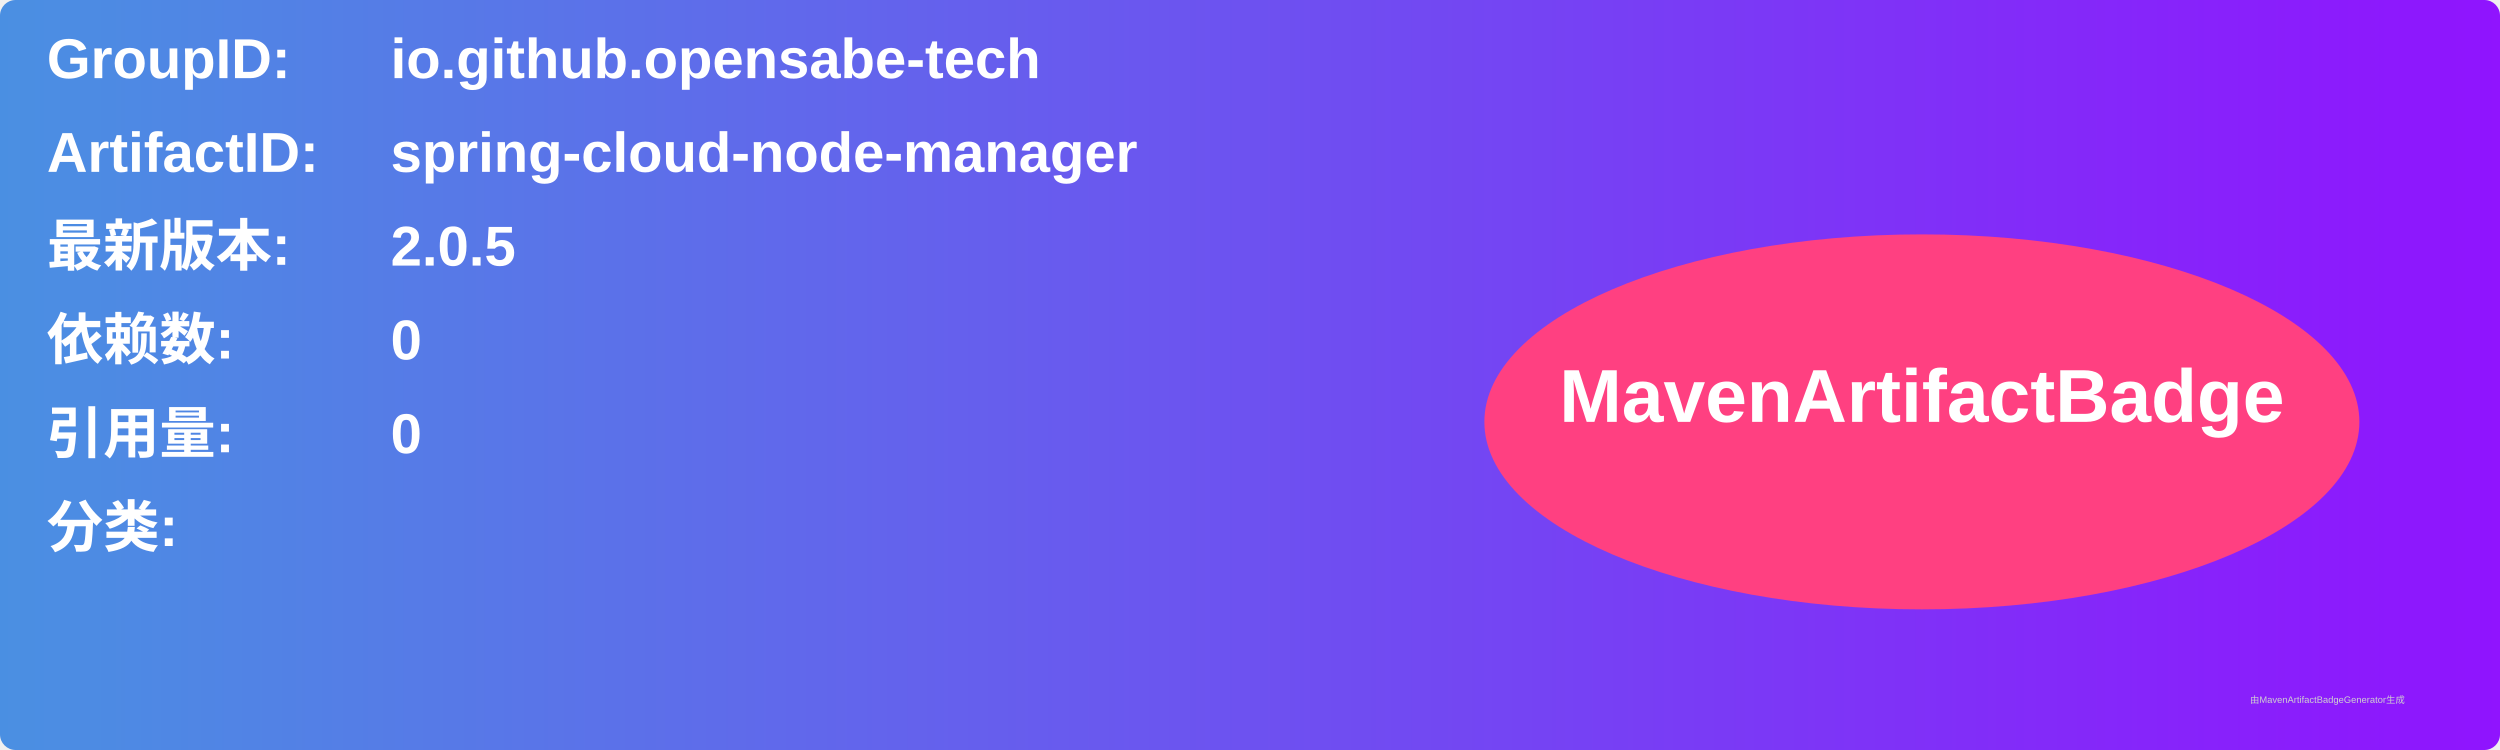
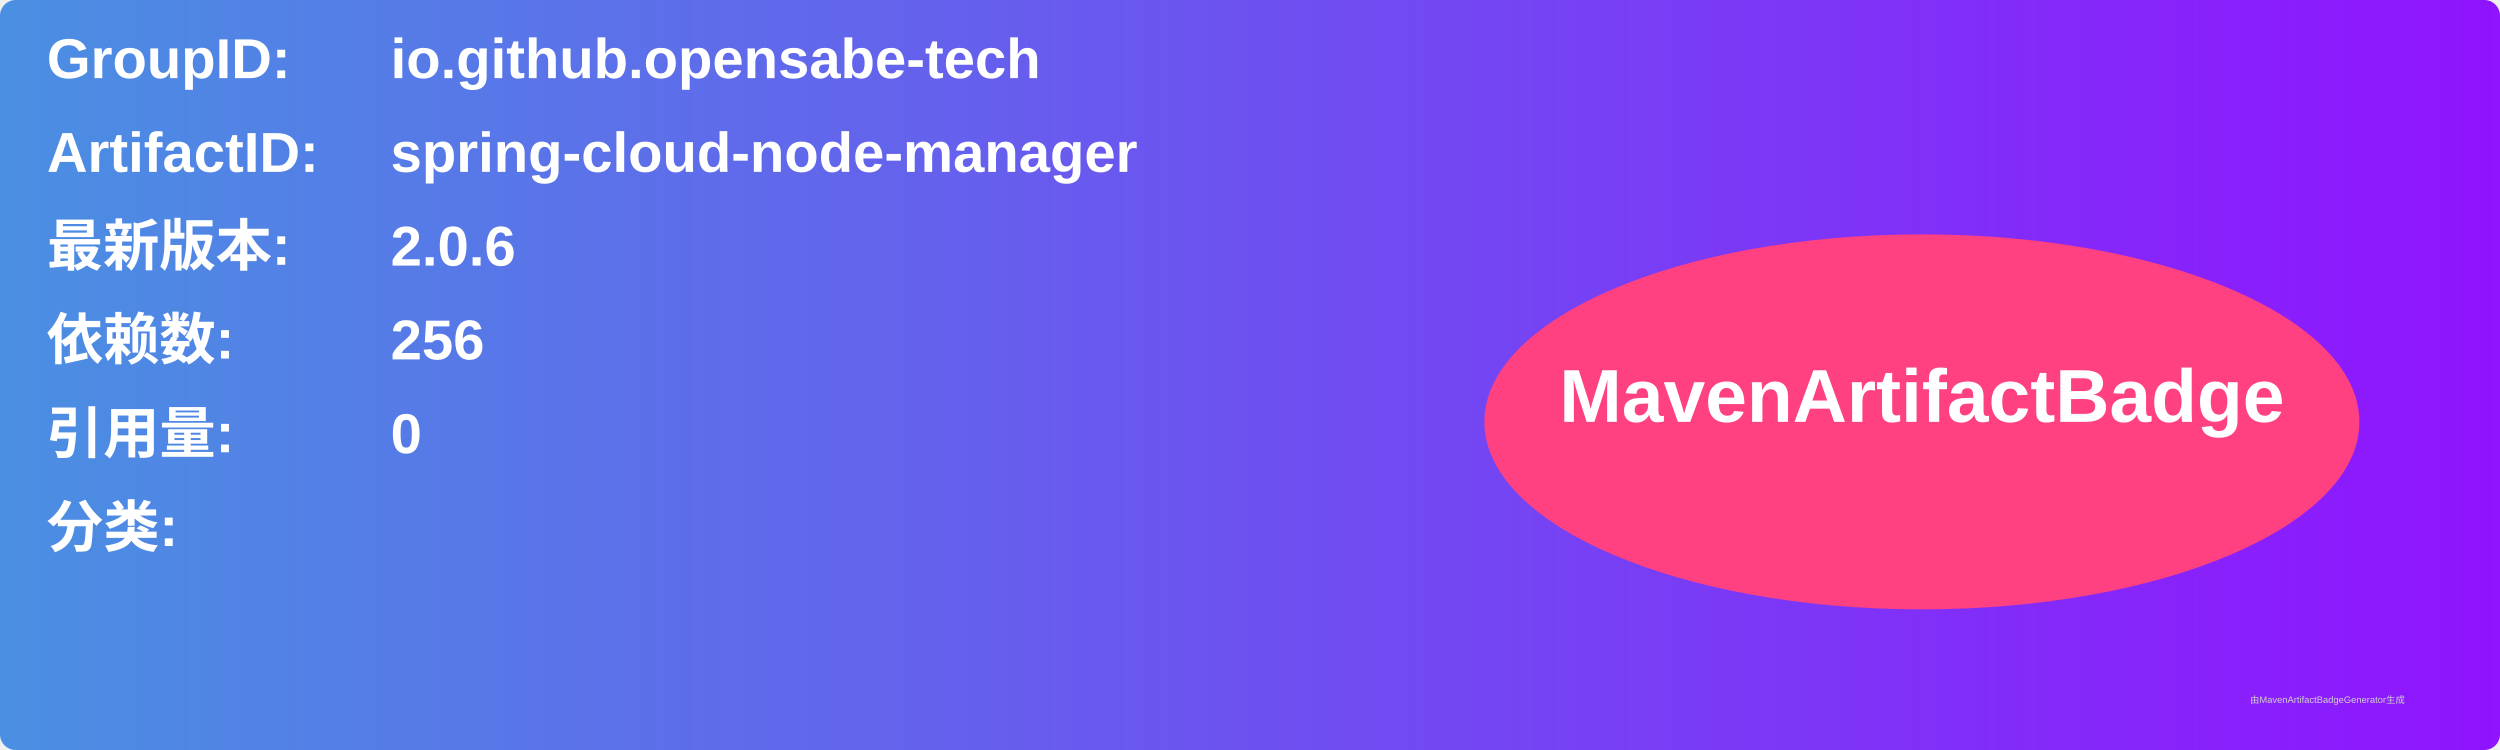
<svg xmlns="http://www.w3.org/2000/svg" width="800" height="240" viewBox="0 0 800 240">
  <linearGradient id="grad" x1="0%" y1="0%" x2="100%" y2="0%">
    <stop offset="0%" stop-color="#4a90e2" />
    <stop offset="100%" stop-color="#9013fe" />
  </linearGradient>
  <rect width="100%" height="100%" rx="5" ry="5" fill="url(#grad)" />
  <g transform="translate(15, 15)">
    <text x="0" y="10" font-family="Arial" font-size="18" fill="white" font-weight="bold" width="260">GroupID:</text>
    <text x="110" y="10" font-family="Arial" font-size="18" fill="white" font-weight="bold" width="460">io.github.opensabe-tech</text>
    <text x="0" y="40" font-family="Arial" font-size="18" fill="white" font-weight="bold" width="260">ArtifactID:</text>
    <text x="110" y="40" font-family="Arial" font-size="18" fill="white" font-weight="bold" width="460">spring-cloud-node-manager</text>
    <text x="0" y="70" font-family="Arial" font-size="18" fill="white" font-weight="bold">最新版本:</text>
    <text x="110" y="70" font-family="Arial" font-size="18" fill="white" font-weight="bold">
-       <tspan font-weight="bold">2.0.5</tspan>
+       <tspan font-weight="bold">2.0.6</tspan>
    </text>
    <text x="0" y="100" font-family="Arial" font-size="18" fill="white" font-weight="bold">依赖数: </text>
    <text x="110" y="100" font-family="Arial" font-size="18" fill="white">
-       <tspan font-weight="bold">0</tspan>
+       <tspan font-weight="bold">256</tspan>
    </text>
    <text x="0" y="130" font-family="Arial" font-size="18" fill="white" font-weight="bold">引用量: </text>
    <text x="110" y="130" font-family="Arial" font-size="18" fill="white">
      <tspan font-weight="bold">0</tspan>
    </text>
    <text x="0" y="160" font-family="Arial" font-size="18" fill="white" font-weight="bold">分类:</text>
    <text x="10" y="190" font-family="Arial" font-size="10" fill="white">
      <tspan font-weight="bold" />
    </text>
    <ellipse cx="600" cy="120" rx="140" ry="60" fill="#ff4081" />
    <text x="600" y="120" text-anchor="middle" font-family="Arial" font-size="24" fill="white" font-weight="bold">MavenArtifactBadge</text>
  </g>
  <text x="720" y="225" font-family="Arial" font-size="3" fill="#d0d0d0">由MavenArtifactBadgeGenerator生成</text>
</svg>
